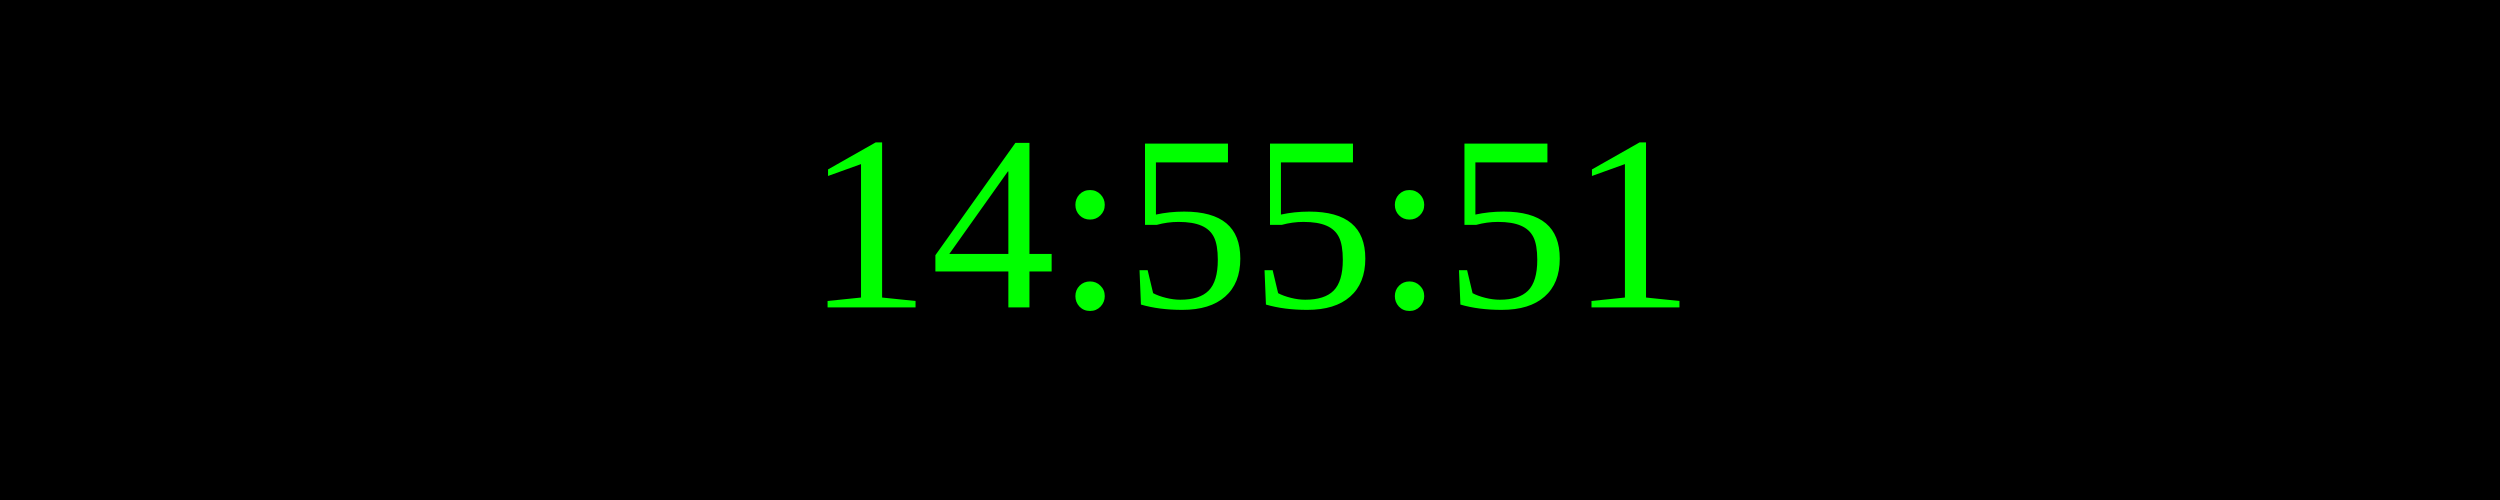
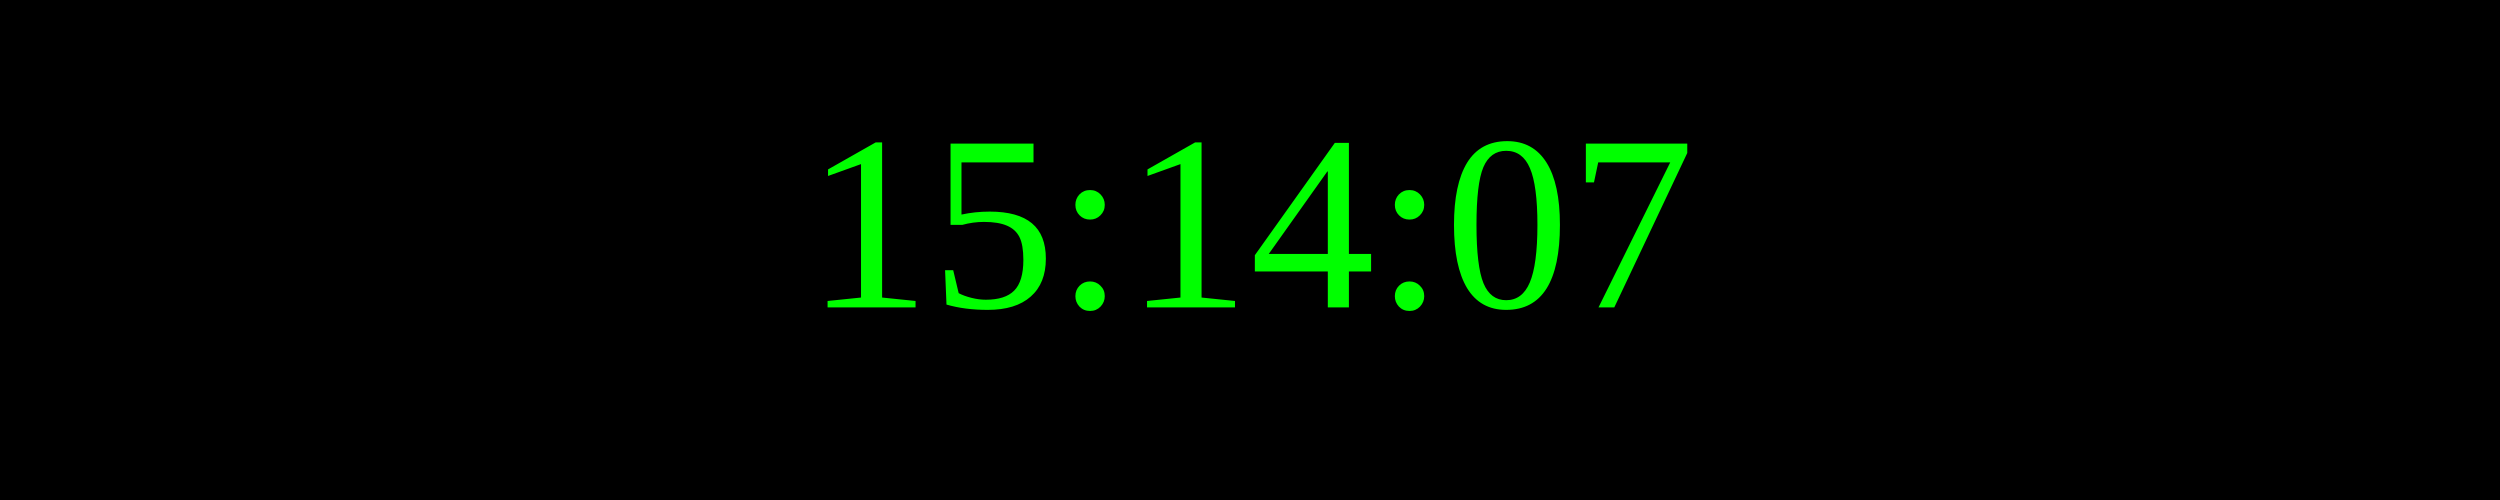
<svg xmlns="http://www.w3.org/2000/svg" width="250" height="50">
  <rect width="100%" height="100%" fill="black" />
  <text x="50%" y="50%" font-size="25" fill="lime" text-anchor="middle" dominant-baseline="middle">
- 14:55:51
+ 15:14:07
</text>
</svg>
